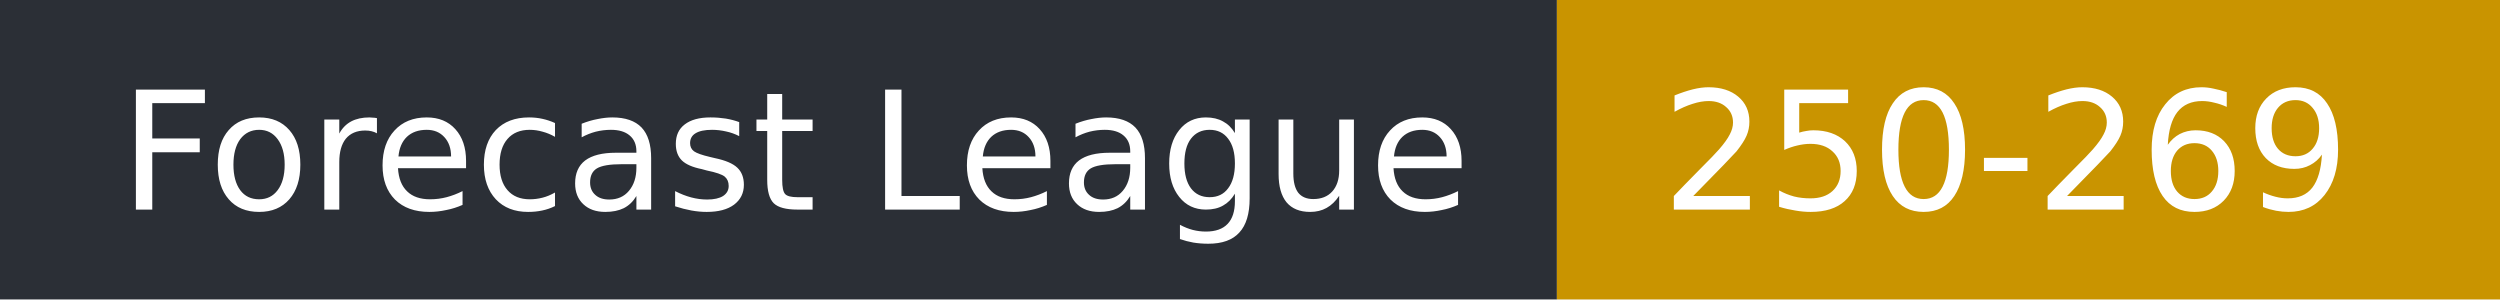
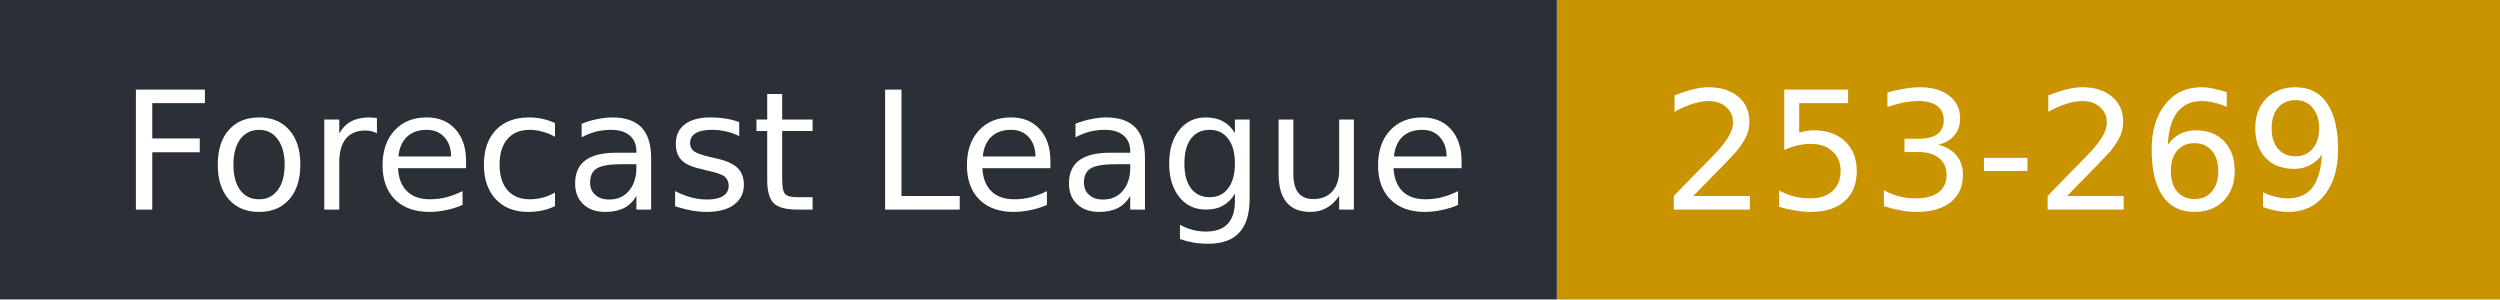
- <svg xmlns="http://www.w3.org/2000/svg" width="167" height="20" role="img" aria-label="Forecast League: 250-269">
+ <svg xmlns="http://www.w3.org/2000/svg" width="167" height="20" role="img" aria-label="Forecast League: 253-269">
  <rect width="104" height="20" fill="#2b2f36" />
  <rect x="104" width="63" height="20" fill="#c99400" />
  <g fill="#fff" font-family="Verdana,DejaVu Sans,sans-serif" font-size="11">
    <text x="8" y="14">Forecast League</text>
-     <text x="111" y="14">250-269</text>
+     <text x="111" y="14">253-269</text>
  </g>
</svg>
